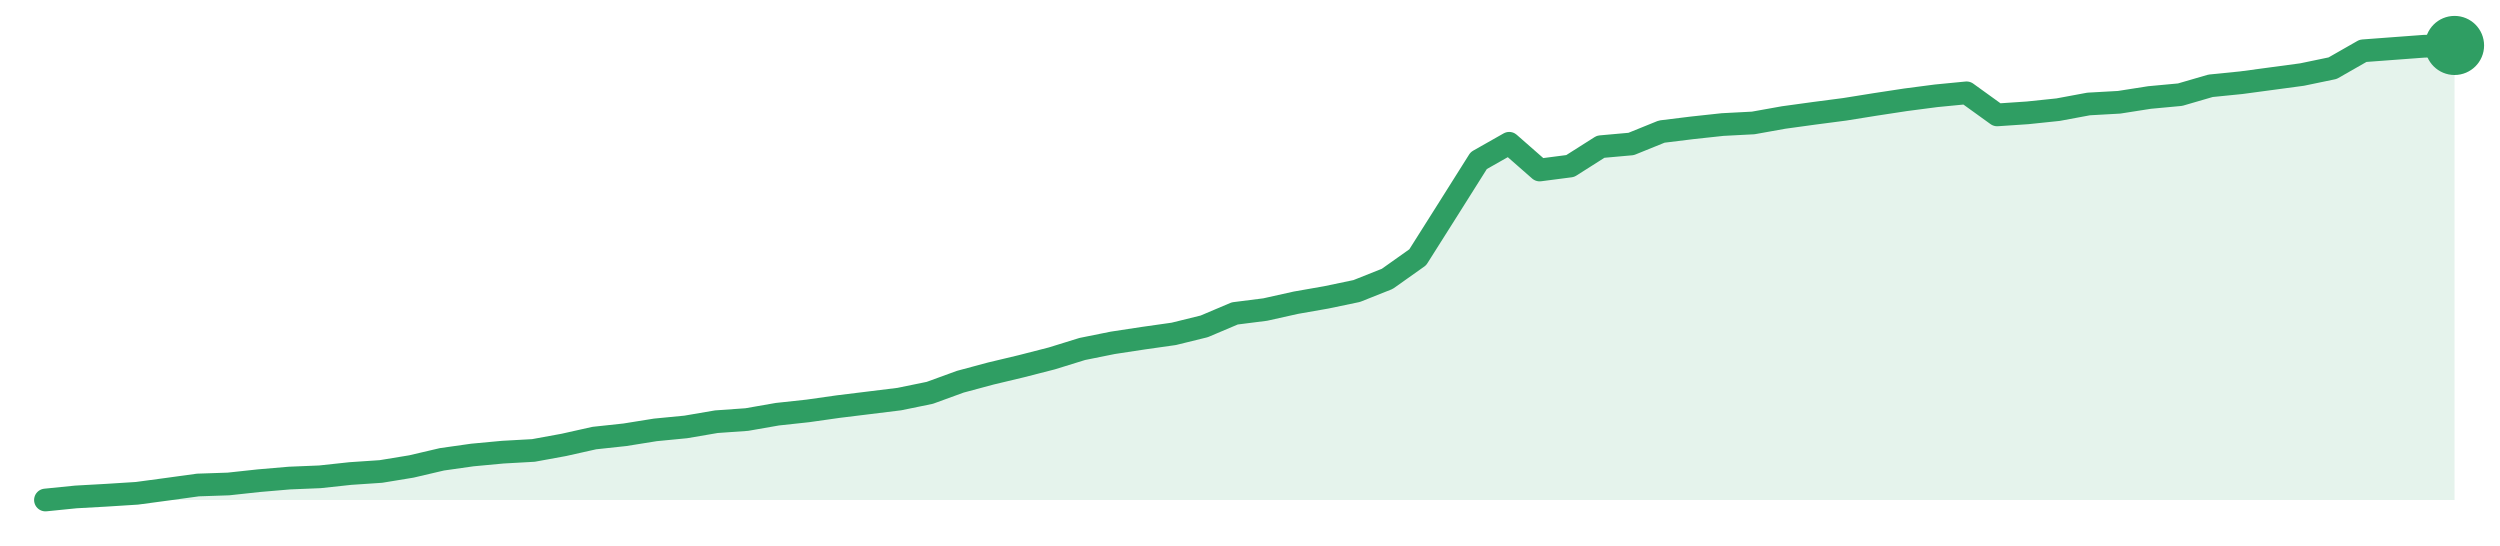
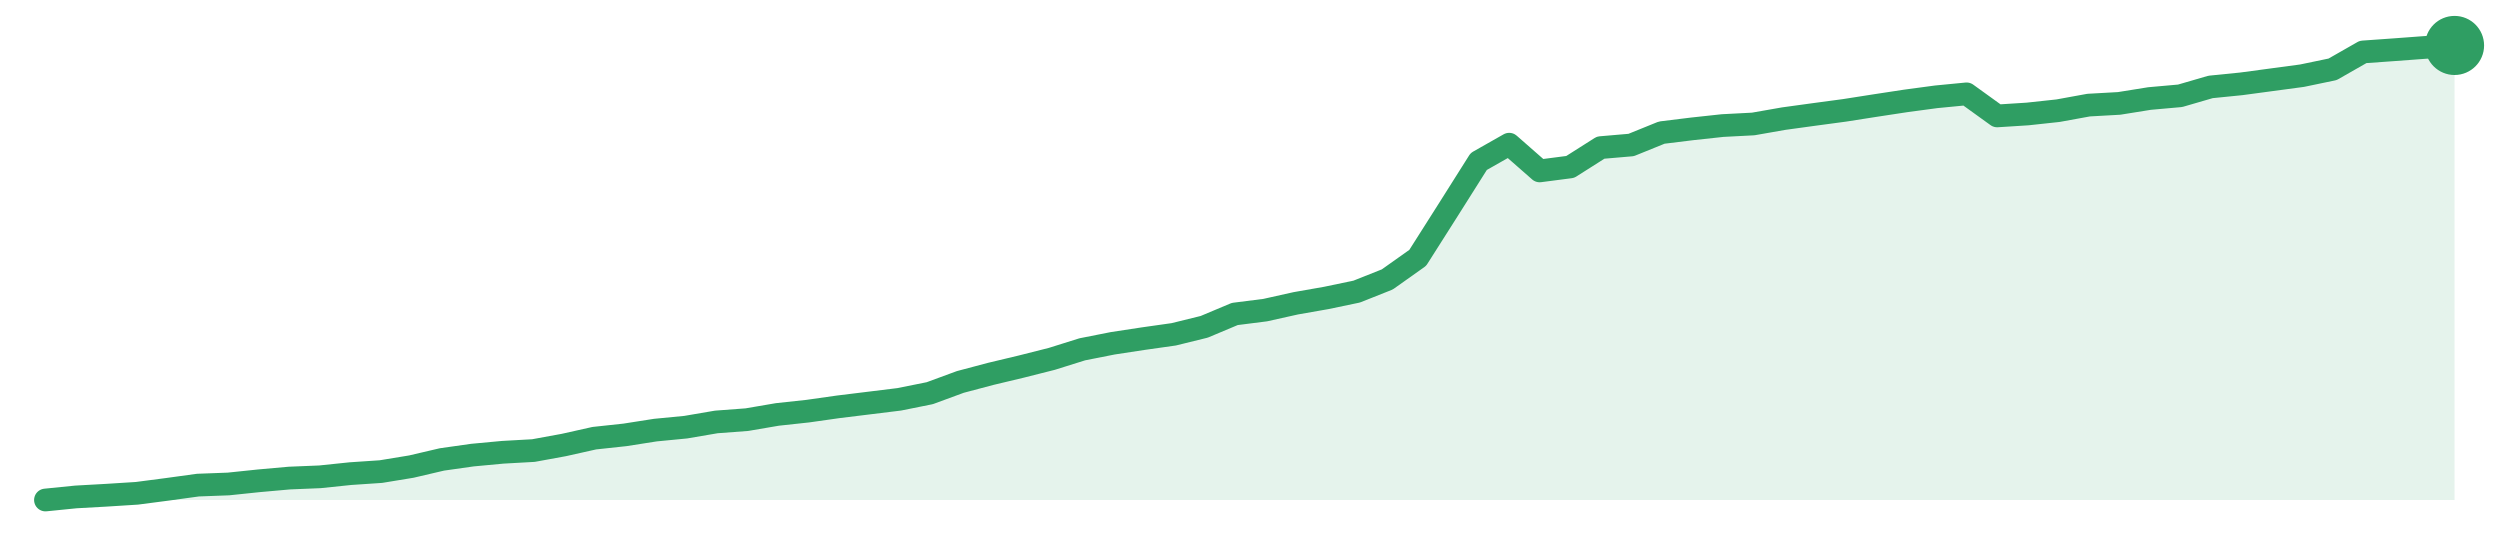
<svg xmlns="http://www.w3.org/2000/svg" width="220" height="48" viewBox="0 0 220 48" role="img" aria-label="trend">
-   <path d="M4.0,44.0 L4.0,44.0 L6.68,43.73 L9.37,43.58 L12.05,43.41 L14.73,43.05 L17.42,42.68 L20.1,42.59 L22.78,42.3 L25.47,42.07 L28.15,41.96 L30.84,41.67 L33.52,41.49 L36.2,41.05 L38.89,40.42 L41.57,40.04 L44.25,39.79 L46.94,39.64 L49.62,39.15 L52.3,38.55 L54.99,38.26 L57.67,37.83 L60.35,37.57 L63.04,37.11 L65.72,36.92 L68.41,36.45 L71.09,36.16 L73.77,35.78 L76.46,35.45 L79.14,35.12 L81.82,34.57 L84.51,33.59 L87.19,32.87 L89.87,32.23 L92.56,31.54 L95.24,30.71 L97.92,30.17 L100.61,29.76 L103.29,29.38 L105.97,28.72 L108.66,27.58 L111.34,27.24 L114.03,26.64 L116.71,26.17 L119.39,25.61 L122.08,24.54 L124.76,22.64 L127.44,18.4 L130.13,14.13 L132.81,12.61 L135.49,14.96 L138.18,14.61 L140.86,12.91 L143.54,12.67 L146.23,11.58 L148.91,11.25 L151.59,10.96 L154.28,10.82 L156.96,10.34 L159.65,9.97 L162.33,9.62 L165.01,9.19 L167.7,8.78 L170.38,8.43 L173.06,8.17 L175.75,10.11 L178.43,9.93 L181.11,9.65 L183.8,9.15 L186.48,9.0 L189.16,8.58 L191.85,8.33 L194.53,7.55 L197.22,7.28 L199.9,6.92 L202.58,6.56 L205.27,6.0 L207.95,4.47 L210.63,4.27 L213.32,4.07 L216.0,4.0 L216.0,44.0 Z" fill="#2f9e631f" />
-   <path d="M4.0,44.0 L6.68,43.73 L9.37,43.58 L12.05,43.41 L14.73,43.05 L17.42,42.68 L20.1,42.59 L22.78,42.3 L25.47,42.07 L28.15,41.96 L30.84,41.67 L33.52,41.49 L36.2,41.05 L38.89,40.42 L41.57,40.04 L44.25,39.79 L46.94,39.64 L49.62,39.15 L52.3,38.55 L54.99,38.26 L57.67,37.83 L60.35,37.57 L63.04,37.11 L65.72,36.92 L68.41,36.45 L71.09,36.16 L73.77,35.78 L76.46,35.45 L79.14,35.12 L81.82,34.57 L84.51,33.59 L87.19,32.87 L89.87,32.23 L92.56,31.54 L95.24,30.71 L97.92,30.17 L100.61,29.76 L103.29,29.38 L105.97,28.72 L108.66,27.58 L111.34,27.24 L114.03,26.64 L116.71,26.17 L119.39,25.61 L122.08,24.54 L124.76,22.64 L127.44,18.4 L130.13,14.13 L132.81,12.61 L135.49,14.96 L138.18,14.61 L140.86,12.91 L143.54,12.67 L146.23,11.58 L148.91,11.25 L151.59,10.96 L154.28,10.82 L156.96,10.34 L159.65,9.97 L162.33,9.62 L165.01,9.19 L167.7,8.78 L170.38,8.43 L173.06,8.17 L175.75,10.11 L178.43,9.93 L181.11,9.65 L183.8,9.15 L186.48,9.0 L189.16,8.58 L191.85,8.33 L194.53,7.55 L197.22,7.28 L199.9,6.92 L202.58,6.56 L205.27,6.0 L207.95,4.47 L210.63,4.27 L213.32,4.07 L216.0,4.0" fill="none" stroke="#2f9e63" stroke-width="2" stroke-linejoin="round" stroke-linecap="round" />
+   <path d="M4.0,44.0 L4.0,44.0 L6.68,43.73 L9.37,43.58 L12.05,43.41 L14.73,43.06 L17.42,42.69 L20.1,42.59 L22.78,42.31 L25.47,42.07 L28.15,41.96 L30.84,41.68 L33.52,41.5 L36.2,41.06 L38.89,40.43 L41.57,40.05 L44.25,39.8 L46.94,39.65 L49.62,39.16 L52.3,38.56 L54.99,38.27 L57.67,37.85 L60.35,37.59 L63.04,37.13 L65.72,36.93 L68.41,36.47 L71.09,36.18 L73.77,35.8 L76.46,35.47 L79.14,35.14 L81.82,34.6 L84.51,33.61 L87.19,32.9 L89.87,32.26 L92.56,31.58 L95.24,30.74 L97.92,30.21 L100.61,29.8 L103.29,29.42 L105.97,28.76 L108.66,27.63 L111.34,27.29 L114.03,26.69 L116.71,26.22 L119.39,25.66 L122.08,24.59 L124.76,22.69 L127.44,18.47 L130.13,14.21 L132.81,12.69 L135.49,15.04 L138.18,14.69 L140.86,12.99 L143.54,12.76 L146.23,11.67 L148.91,11.34 L151.59,11.05 L154.28,10.91 L156.96,10.44 L159.65,10.07 L162.33,9.71 L165.01,9.29 L167.7,8.88 L170.38,8.52 L173.06,8.26 L175.75,10.2 L178.43,10.03 L181.11,9.74 L183.8,9.25 L186.48,9.1 L189.16,8.67 L191.85,8.43 L194.53,7.65 L197.22,7.38 L199.9,7.02 L202.58,6.66 L205.27,6.1 L207.95,4.57 L210.63,4.38 L213.32,4.18 L216.0,4.0 L216.0,44.0 Z" fill="#2f9e631f" />
+   <path d="M4.0,44.0 L6.68,43.73 L9.37,43.58 L12.05,43.41 L14.73,43.06 L17.42,42.69 L20.1,42.59 L22.78,42.31 L25.47,42.07 L28.15,41.96 L30.84,41.68 L33.52,41.5 L36.2,41.06 L38.89,40.43 L41.57,40.05 L44.25,39.8 L46.94,39.65 L49.62,39.16 L52.3,38.56 L54.99,38.27 L57.67,37.85 L60.35,37.59 L63.04,37.13 L65.72,36.93 L68.41,36.47 L71.09,36.18 L73.77,35.8 L76.46,35.47 L79.14,35.14 L81.82,34.6 L84.51,33.61 L87.19,32.9 L89.87,32.26 L92.56,31.58 L95.24,30.74 L97.92,30.21 L100.61,29.8 L103.29,29.42 L105.97,28.76 L108.66,27.63 L111.34,27.29 L114.03,26.69 L116.71,26.22 L119.39,25.66 L122.08,24.59 L124.76,22.69 L127.44,18.47 L130.13,14.21 L132.81,12.69 L135.49,15.04 L138.18,14.69 L140.86,12.99 L143.54,12.76 L146.23,11.67 L148.91,11.34 L151.59,11.05 L154.28,10.91 L156.96,10.44 L159.65,10.07 L162.33,9.71 L165.01,9.29 L167.7,8.88 L170.38,8.52 L173.06,8.26 L175.75,10.2 L178.43,10.03 L181.11,9.74 L183.8,9.25 L186.48,9.1 L189.16,8.67 L191.85,8.43 L194.53,7.65 L197.22,7.38 L199.9,7.02 L202.58,6.66 L205.27,6.1 L207.95,4.57 L210.63,4.38 L213.32,4.18 L216.0,4.0" fill="none" stroke="#2f9e63" stroke-width="2" stroke-linejoin="round" stroke-linecap="round" />
  <circle cx="216.0" cy="4.0" r="2.6" fill="#2f9e63" />
</svg>
